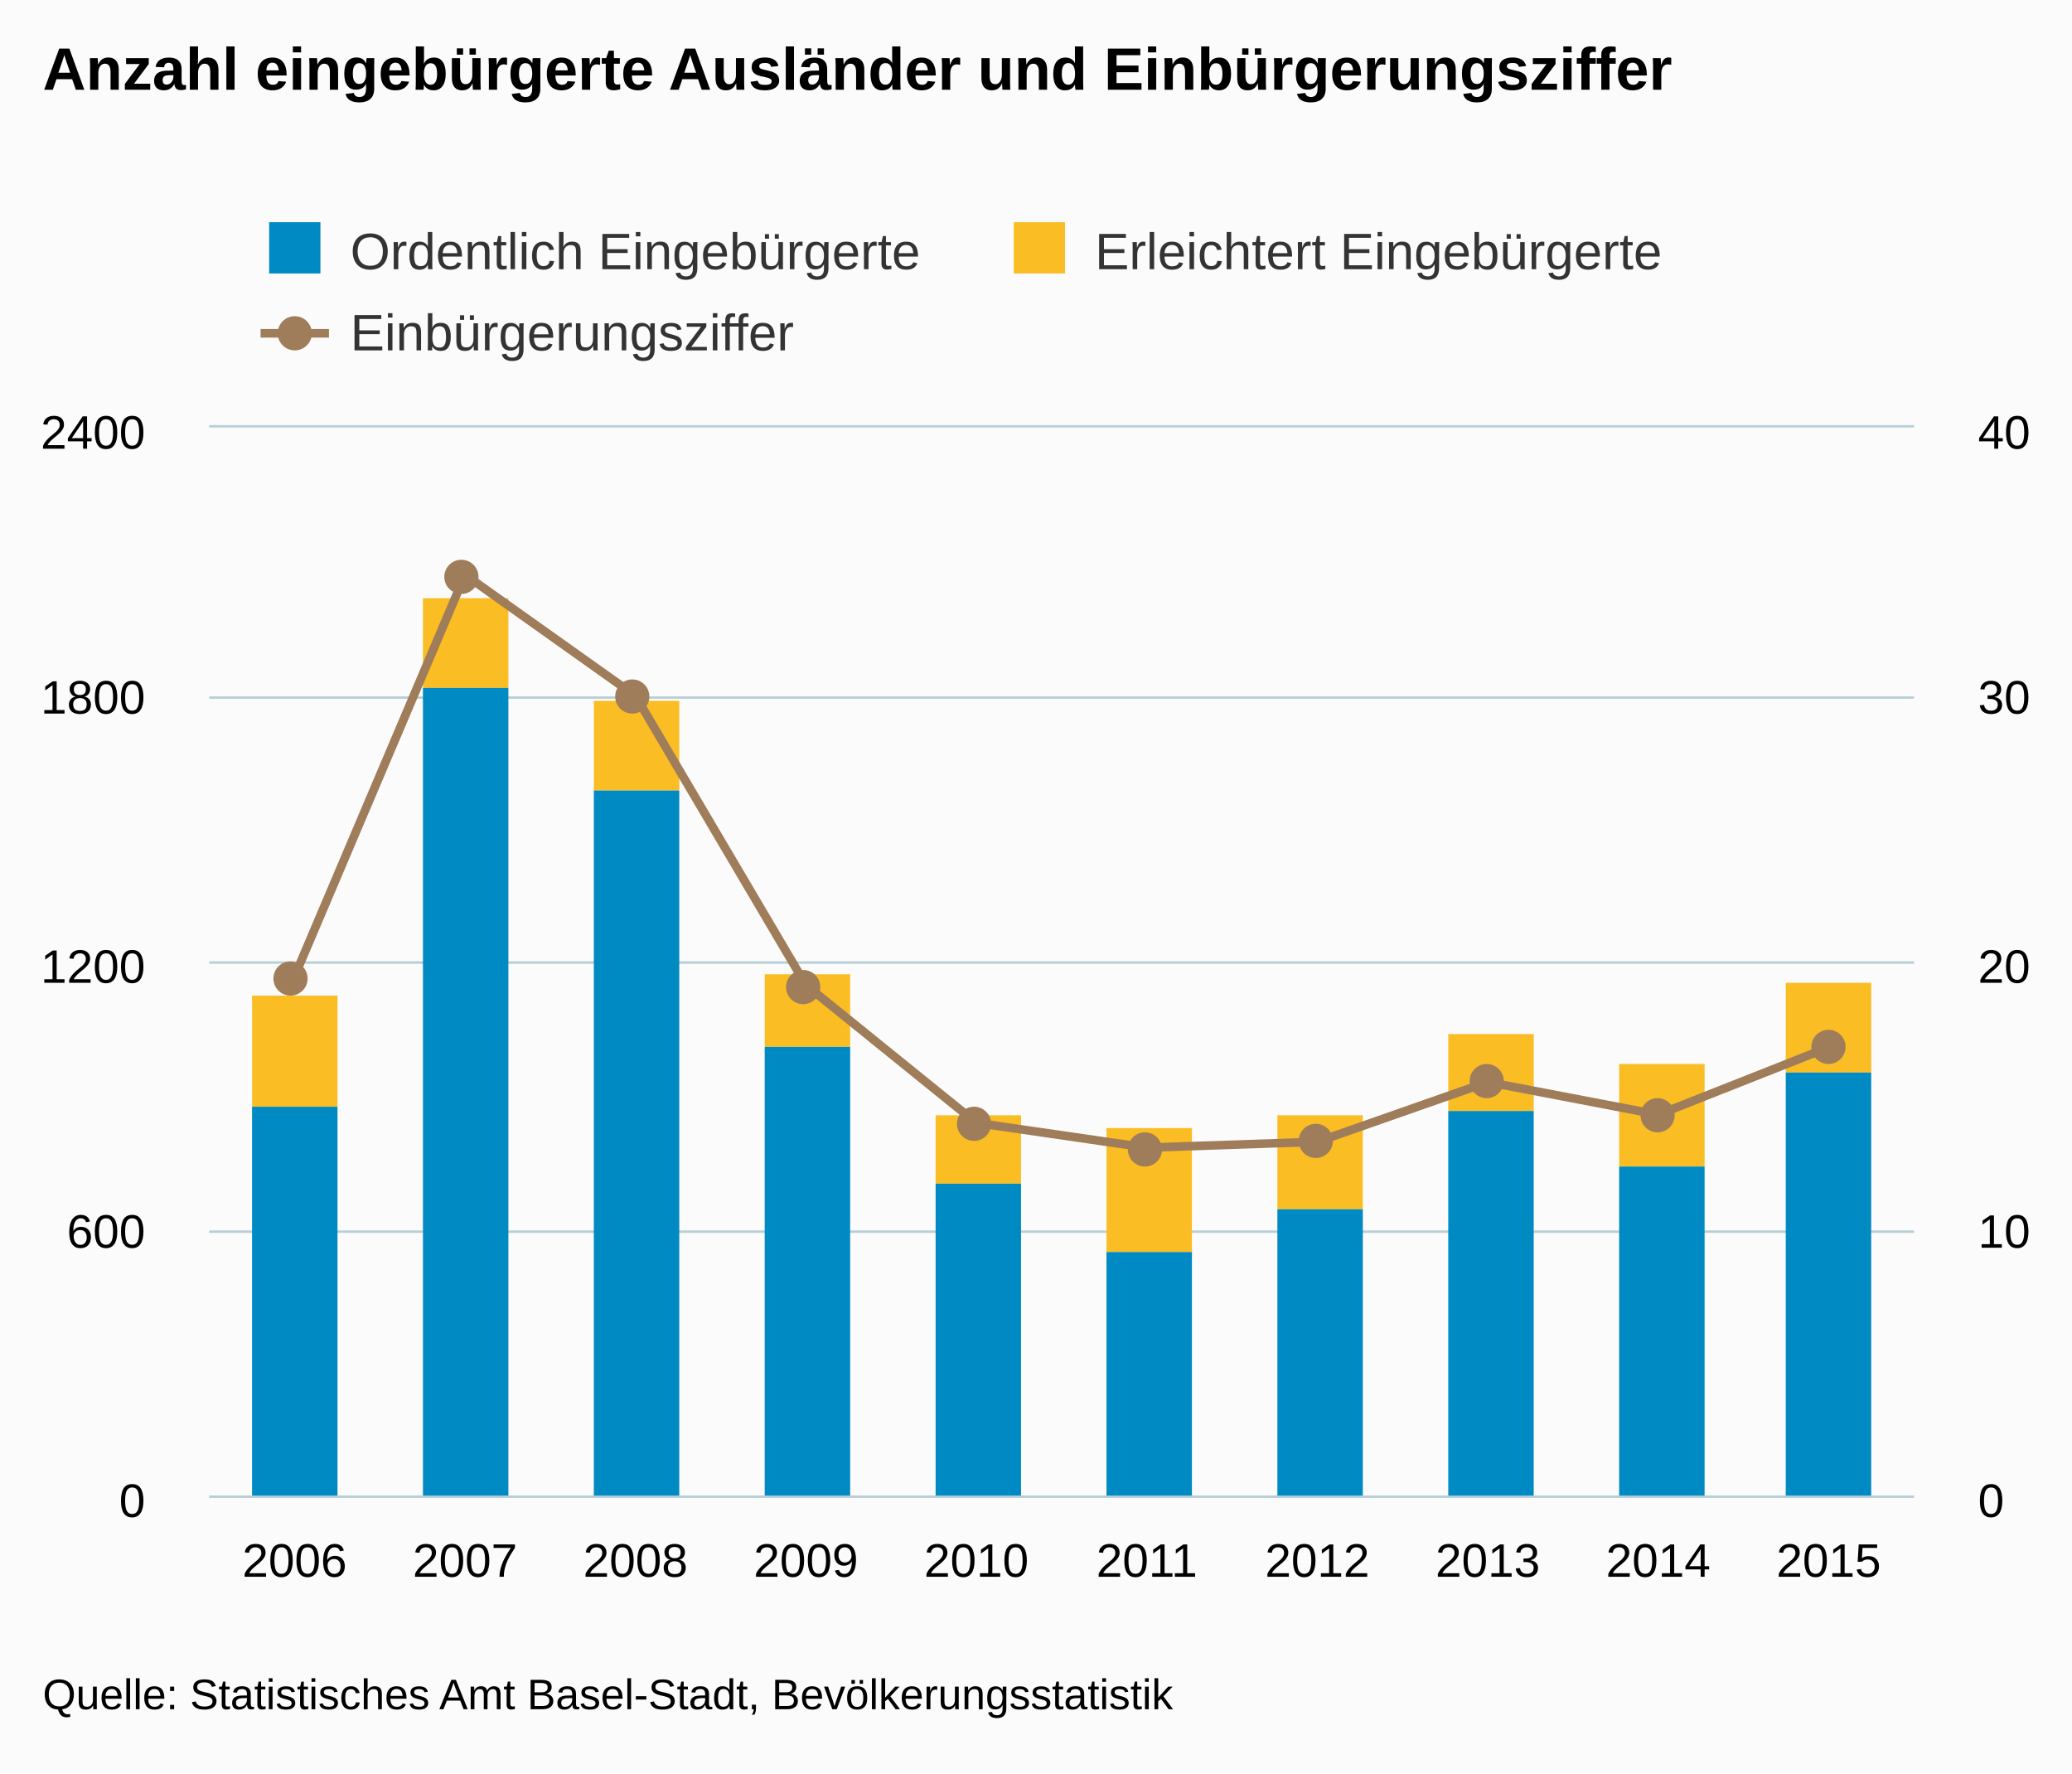
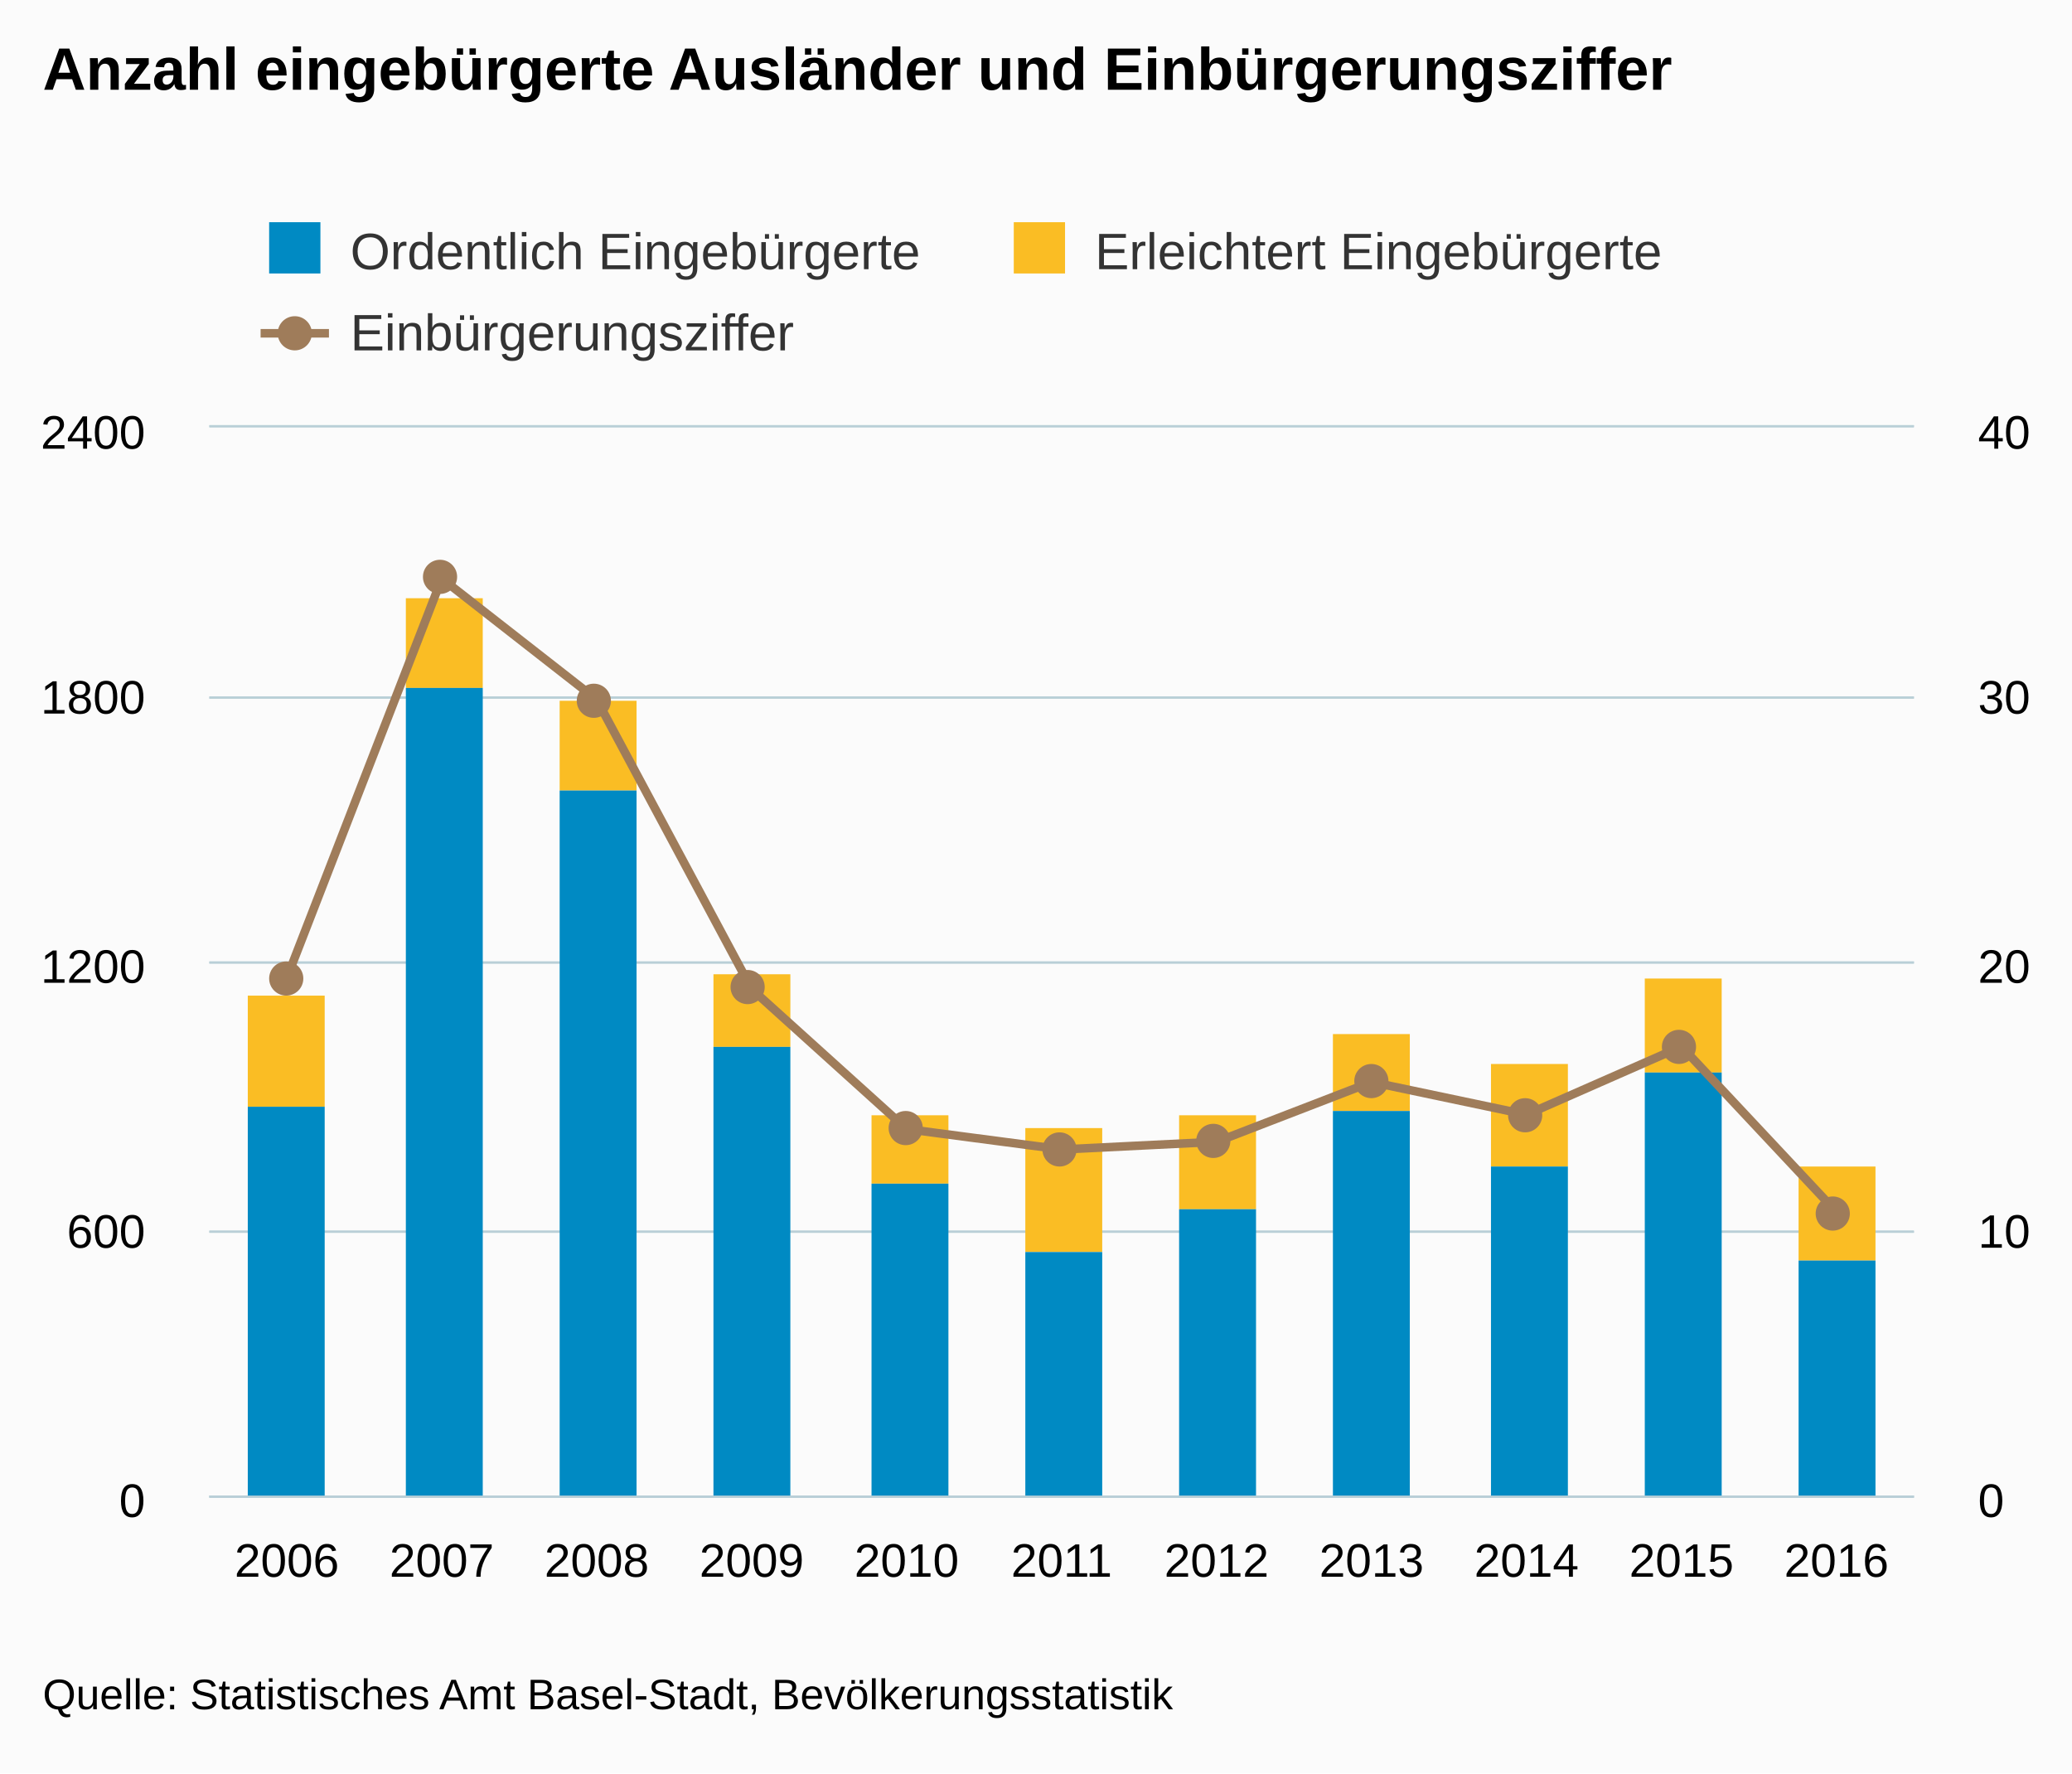
<svg xmlns="http://www.w3.org/2000/svg" version="1.1" class="highcharts-root" style="font-family:arial;font-size:12px;" viewBox="0 0 485 415">
  <defs>
    <clipPath>
      <rect x="0" y="0" width="399" height="250" fill="none" />
    </clipPath>
    <clipPath id="a">
      <rect x="0" y="0" width="399" height="250" fill="none" />
    </clipPath>
    <clipPath id="b">
      <rect x="0" y="0" width="399" height="250" fill="none" />
    </clipPath>
  </defs>
  <rect fill="#fbfbfb" class="highcharts-background" x="0" y="0" width="485" height="415" rx="0" ry="0" />
  <rect fill="none" class="highcharts-plot-background" x="49" y="100" width="399" height="250" />
  <g class="highcharts-pane-group" />
  <g class="highcharts-grid highcharts-xaxis-grid ">
-     <path fill="none" class="highcharts-grid-line" d="M 88.5 100 L 88.5 350" opacity="1" />
-     <path fill="none" class="highcharts-grid-line" d="M 128.5 100 L 128.5 350" opacity="1" />
-     <path fill="none" class="highcharts-grid-line" d="M 168.5 100 L 168.5 350" opacity="1" />
-     <path fill="none" class="highcharts-grid-line" d="M 208.5 100 L 208.5 350" opacity="1" />
-     <path fill="none" class="highcharts-grid-line" d="M 247.5 100 L 247.5 350" opacity="1" />
-     <path fill="none" class="highcharts-grid-line" d="M 287.5 100 L 287.5 350" opacity="1" />
-     <path fill="none" class="highcharts-grid-line" d="M 327.5 100 L 327.5 350" opacity="1" />
-     <path fill="none" class="highcharts-grid-line" d="M 367.5 100 L 367.5 350" opacity="1" />
-     <path fill="none" class="highcharts-grid-line" d="M 407.5 100 L 407.5 350" opacity="1" />
+     <path fill="none" class="highcharts-grid-line" d="M 84.5 100 L 84.5 350" opacity="1" />
+     <path fill="none" class="highcharts-grid-line" d="M 121.5 100 L 121.5 350" opacity="1" />
+     <path fill="none" class="highcharts-grid-line" d="M 157.5 100 L 157.5 350" opacity="1" />
+     <path fill="none" class="highcharts-grid-line" d="M 193.5 100 L 193.5 350" opacity="1" />
+     <path fill="none" class="highcharts-grid-line" d="M 229.5 100 L 229.5 350" opacity="1" />
+     <path fill="none" class="highcharts-grid-line" d="M 266.5 100 L 266.5 350" opacity="1" />
+     <path fill="none" class="highcharts-grid-line" d="M 302.5 100 L 302.5 350" opacity="1" />
+     <path fill="none" class="highcharts-grid-line" d="M 338.5 100 L 338.5 350" opacity="1" />
+     <path fill="none" class="highcharts-grid-line" d="M 374.5 100 L 374.5 350" opacity="1" />
+     <path fill="none" class="highcharts-grid-line" d="M 411.5 100 L 411.5 350" opacity="1" />
    <path fill="none" class="highcharts-grid-line" d="M 447.5 100 L 447.5 350" opacity="1" />
    <path fill="none" class="highcharts-grid-line" d="M 48.5 100 L 48.5 350" opacity="1" />
  </g>
  <g class="highcharts-grid highcharts-yaxis-grid ">
    <path fill="none" stroke="#B9CFD7" stroke-width="0.5" class="highcharts-grid-line" d="M 49 350.25 L 448 350.25" opacity="1" />
    <path fill="none" stroke="#B9CFD7" stroke-width="0.5" class="highcharts-grid-line" d="M 49 288.25 L 448 288.25" opacity="1" />
    <path fill="none" stroke="#B9CFD7" stroke-width="0.5" class="highcharts-grid-line" d="M 49 225.25 L 448 225.25" opacity="1" />
    <path fill="none" stroke="#B9CFD7" stroke-width="0.5" class="highcharts-grid-line" d="M 49 163.25 L 448 163.25" opacity="1" />
    <path fill="none" stroke="#B9CFD7" stroke-width="0.5" class="highcharts-grid-line" d="M 49 99.75 L 448 99.75" opacity="1" />
  </g>
  <g class="highcharts-grid highcharts-yaxis-grid ">
    <path fill="none" stroke="#B9CFD7" stroke-width="0.5" class="highcharts-grid-line" d="M 49 350.25 L 448 350.25" opacity="1" />
    <path fill="none" stroke="#B9CFD7" stroke-width="0.5" class="highcharts-grid-line" d="M 49 288.25 L 448 288.25" opacity="1" />
    <path fill="none" stroke="#B9CFD7" stroke-width="0.5" class="highcharts-grid-line" d="M 49 225.25 L 448 225.25" opacity="1" />
    <path fill="none" stroke="#B9CFD7" stroke-width="0.5" class="highcharts-grid-line" d="M 49 163.25 L 448 163.25" opacity="1" />
    <path fill="none" stroke="#B9CFD7" stroke-width="0.5" class="highcharts-grid-line" d="M 49 99.75 L 448 99.75" opacity="1" />
  </g>
  <rect fill="none" class="highcharts-plot-border" x="49" y="100" width="399" height="250" />
  <g class="highcharts-axis highcharts-xaxis ">
    <path fill="none" class="highcharts-axis-line" stroke="#B9CFD7" stroke-width="0.5" d="M 49 350.25 L 448 350.25" />
  </g>
  <g class="highcharts-axis highcharts-yaxis ">
    <path fill="none" class="highcharts-axis-line" d="M 49 100 L 49 350" />
  </g>
  <g class="highcharts-axis highcharts-yaxis ">
    <path fill="none" class="highcharts-axis-line" d="M 448 100 L 448 350" />
  </g>
  <g class="highcharts-series-group">
    <g class="highcharts-series highcharts-series-0 highcharts-column-series highcharts-color-undefined " transform="translate(49,100) scale(1 1)" clip-path="url(#a)">
-       <rect x="10" y="133" width="20" height="26" fill="#FABD24" class="highcharts-point" />
-       <rect x="50" y="40" width="20" height="21" fill="#FABD24" class="highcharts-point" />
-       <rect x="90" y="64" width="20" height="21" fill="#FABD24" class="highcharts-point" />
-       <rect x="130" y="128" width="20" height="17" fill="#FABD24" class="highcharts-point" />
-       <rect x="170" y="161" width="20" height="16" fill="#FABD24" class="highcharts-point" />
-       <rect x="210" y="164" width="20" height="29" fill="#FABD24" class="highcharts-point" />
-       <rect x="250" y="161" width="20" height="22" fill="#FABD24" class="highcharts-point" />
-       <rect x="290" y="142" width="20" height="18" fill="#FABD24" class="highcharts-point" />
-       <rect x="330" y="149" width="20" height="24" fill="#FABD24" class="highcharts-point" />
-       <rect x="369" y="130" width="20" height="21" fill="#FABD24" class="highcharts-point" />
+       <rect x="9" y="133" width="18" height="26" fill="#FABD24" class="highcharts-point" />
+       <rect x="46" y="40" width="18" height="21" fill="#FABD24" class="highcharts-point" />
+       <rect x="82" y="64" width="18" height="21" fill="#FABD24" class="highcharts-point" />
+       <rect x="118" y="128" width="18" height="17" fill="#FABD24" class="highcharts-point" />
+       <rect x="155" y="161" width="18" height="16" fill="#FABD24" class="highcharts-point" />
+       <rect x="191" y="164" width="18" height="29" fill="#FABD24" class="highcharts-point" />
+       <rect x="227" y="161" width="18" height="22" fill="#FABD24" class="highcharts-point" />
+       <rect x="263" y="142" width="18" height="18" fill="#FABD24" class="highcharts-point" />
+       <rect x="300" y="149" width="18" height="24" fill="#FABD24" class="highcharts-point" />
+       <rect x="336" y="129" width="18" height="22" fill="#FABD24" class="highcharts-point" />
+       <rect x="372" y="173" width="18" height="22" fill="#FABD24" class="highcharts-point" />
    </g>
    <g class="highcharts-markers highcharts-series-0 highcharts-column-series highcharts-color-undefined " transform="translate(49,100) scale(1 1)" clip-path="none" />
    <g class="highcharts-series highcharts-series-1 highcharts-column-series highcharts-color-undefined " transform="translate(49,100) scale(1 1)" clip-path="url(#a)">
-       <rect x="10" y="159" width="20" height="92" fill="#008AC3" class="highcharts-point" />
-       <rect x="50" y="61" width="20" height="190" fill="#008AC3" class="highcharts-point" />
-       <rect x="90" y="85" width="20" height="166" fill="#008AC3" class="highcharts-point" />
-       <rect x="130" y="145" width="20" height="106" fill="#008AC3" class="highcharts-point" />
-       <rect x="170" y="177" width="20" height="74" fill="#008AC3" class="highcharts-point" />
-       <rect x="210" y="193" width="20" height="58" fill="#008AC3" class="highcharts-point" />
-       <rect x="250" y="183" width="20" height="68" fill="#008AC3" class="highcharts-point" />
-       <rect x="290" y="160" width="20" height="91" fill="#008AC3" class="highcharts-point" />
-       <rect x="330" y="173" width="20" height="78" fill="#008AC3" class="highcharts-point" />
-       <rect x="369" y="151" width="20" height="100" fill="#008AC3" class="highcharts-point" />
+       <rect x="9" y="159" width="18" height="92" fill="#008AC3" class="highcharts-point" />
+       <rect x="46" y="61" width="18" height="190" fill="#008AC3" class="highcharts-point" />
+       <rect x="82" y="85" width="18" height="166" fill="#008AC3" class="highcharts-point" />
+       <rect x="118" y="145" width="18" height="106" fill="#008AC3" class="highcharts-point" />
+       <rect x="155" y="177" width="18" height="74" fill="#008AC3" class="highcharts-point" />
+       <rect x="191" y="193" width="18" height="58" fill="#008AC3" class="highcharts-point" />
+       <rect x="227" y="183" width="18" height="68" fill="#008AC3" class="highcharts-point" />
+       <rect x="263" y="160" width="18" height="91" fill="#008AC3" class="highcharts-point" />
+       <rect x="300" y="173" width="18" height="78" fill="#008AC3" class="highcharts-point" />
+       <rect x="336" y="151" width="18" height="100" fill="#008AC3" class="highcharts-point" />
+       <rect x="372" y="195" width="18" height="56" fill="#008AC3" class="highcharts-point" />
    </g>
    <g class="highcharts-markers highcharts-series-1 highcharts-column-series highcharts-color-undefined " transform="translate(49,100) scale(1 1)" clip-path="none" />
    <g class="highcharts-series highcharts-series-2 highcharts-line-series highcharts-color-undefined " transform="translate(49,100) scale(1 1)" clip-path="url(#b)">
-       <path fill="none" d="M 19.95 128.518 L 59.85 34.505 L 99.75 62.852 L 139.65 130.527 L 179.55 162.786 L 219.45 168.578 L 259.35 167.21 L 299.25 153.223 L 339.15 160.856 L 379.05 145.095" class="highcharts-graph" stroke="#9F7C5A" stroke-width="2" stroke-linejoin="round" stroke-linecap="round" />
+       <path fill="none" d="M 18.136 128.897 L 54.409 35.401 L 90.682 63.733 L 126.955 131.486 L 163.227 164.232 L 199.5 169.001 L 235.773 167.21 L 272.045 153.223 L 308.318 160.856 L 344.591 144.916 L 380.864 183.623" class="highcharts-graph" stroke="#9F7C5A" stroke-width="2" stroke-linejoin="round" stroke-linecap="round" />
    </g>
    <g class="highcharts-markers highcharts-series-2 highcharts-line-series highcharts-color-undefined " transform="translate(49,100) scale(1 1)" clip-path="none">
-       <path fill="#9F7C5A" d="M 23 129 A 4 4 0 1 1 23 128.996 Z" class="highcharts-point" />
-       <path fill="#9F7C5A" d="M 63 35 A 4 4 0 1 1 63 34.996 Z" class="highcharts-point" />
-       <path fill="#9F7C5A" d="M 103 63 A 4 4 0 1 1 103 62.996 Z" class="highcharts-point" />
-       <path fill="#9F7C5A" d="M 143 131 A 4 4 0 1 1 143 130.996 Z" class="highcharts-point" />
-       <path fill="#9F7C5A" d="M 183 163 A 4 4 0 1 1 183 162.996 Z" class="highcharts-point" />
-       <path fill="#9F7C5A" d="M 223 169 A 4 4 0 1 1 223 168.996 Z" class="highcharts-point" />
-       <path fill="#9F7C5A" d="M 263 167 A 4 4 0 1 1 263 166.996 Z" class="highcharts-point" />
-       <path fill="#9F7C5A" d="M 303 153 A 4 4 0 1 1 303 152.996 Z" class="highcharts-point" />
-       <path fill="#9F7C5A" d="M 343 161 A 4 4 0 1 1 343 160.996 Z" class="highcharts-point" />
-       <path fill="#9F7C5A" d="M 383 145 A 4 4 0 1 1 383 144.996 Z" class="highcharts-point" />
+       <path fill="#9F7C5A" d="M 22 129 A 4 4 0 1 1 22 128.996 Z" class="highcharts-point" />
+       <path fill="#9F7C5A" d="M 58 35 A 4 4 0 1 1 58 34.996 Z" class="highcharts-point" />
+       <path fill="#9F7C5A" d="M 94 64 A 4 4 0 1 1 94 63.996 Z" class="highcharts-point" />
+       <path fill="#9F7C5A" d="M 130 131 A 4 4 0 1 1 130 130.996 Z" class="highcharts-point" />
+       <path fill="#9F7C5A" d="M 167 164 A 4 4 0 1 1 167 163.996 Z" class="highcharts-point" />
+       <path fill="#9F7C5A" d="M 203 169 A 4 4 0 1 1 203 168.996 Z" class="highcharts-point" />
+       <path fill="#9F7C5A" d="M 239 167 A 4 4 0 1 1 239 166.996 Z" class="highcharts-point" />
+       <path fill="#9F7C5A" d="M 276 153 A 4 4 0 1 1 276 152.996 Z" class="highcharts-point" />
+       <path fill="#9F7C5A" d="M 312 161 A 4 4 0 1 1 312 160.996 Z" class="highcharts-point" />
+       <path fill="#9F7C5A" d="M 348 145 A 4 4 0 1 1 348 144.996 Z" class="highcharts-point" />
+       <path fill="#9F7C5A" d="M 384 184 A 4 4 0 1 1 384 183.996 Z" class="highcharts-point" />
    </g>
  </g>
  <text x="10" text-anchor="start" class="highcharts-title" style="color:#000000;font-size:14px;font-weight:bold;fill:#000000;" y="21">
    <tspan>Anzahl eingebürgerte Ausländer und Einbürgerungsziffer</tspan>
  </text>
  <g class="highcharts-legend" transform="translate(53,45)">
    <rect fill="none" class="highcharts-legend-box" rx="0" ry="0" x="0" y="0" width="343" height="49" visibility="visible" />
    <g>
      <g>
        <g class="highcharts-legend-item highcharts-column-series highcharts-color-undefined highcharts-series-1" transform="translate(8,3)">
          <text x="21" style="color:#333333;font-size:12px;font-weight:normal;cursor:pointer;fill:#333333;" text-anchor="start" y="15">
            <tspan>Ordentlich Eingebürgerte</tspan>
          </text>
          <rect x="2" y="4" width="12" height="12" fill="#008AC3" class="highcharts-point" />
        </g>
        <g class="highcharts-legend-item highcharts-column-series highcharts-color-undefined highcharts-series-0" transform="translate(182.2969,3)">
          <text x="21" y="15" style="color:#333333;font-size:12px;font-weight:normal;cursor:pointer;fill:#333333;" text-anchor="start">
            <tspan>Erleichtert Eingebürgerte</tspan>
          </text>
          <rect x="2" y="4" width="12" height="12" fill="#FABD24" class="highcharts-point" />
        </g>
        <g class="highcharts-legend-item highcharts-line-series highcharts-color-undefined highcharts-series-2" transform="translate(8,22)">
          <path fill="none" d="M 0 11 L 16 11" class="highcharts-graph" stroke="#9F7C5A" stroke-width="2" />
          <path fill="#9F7C5A" d="M 12 11 A 4 4 0 1 1 12 10.996 Z" class="highcharts-point" />
          <text x="21" y="15" style="color:#333333;font-size:12px;font-weight:normal;cursor:pointer;fill:#333333;" text-anchor="start">
            <tspan>Einbürgerungsziffer</tspan>
          </text>
        </g>
      </g>
    </g>
  </g>
  <g class="highcharts-axis-labels highcharts-xaxis-labels ">
-     <text x="68.95" style="color:#000000;cursor:default;font-size:11px;fill:#000000;" text-anchor="middle" transform="translate(0,0)" y="369" opacity="1">
+     <text x="67.136" style="color:#000000;cursor:default;font-size:11px;fill:#000000;" text-anchor="middle" transform="translate(0,0)" y="369" opacity="1">
      2006
    </text>
-     <text x="108.85" style="color:#000000;cursor:default;font-size:11px;fill:#000000;" text-anchor="middle" transform="translate(0,0)" y="369" opacity="1">
+     <text x="103.409" style="color:#000000;cursor:default;font-size:11px;fill:#000000;" text-anchor="middle" transform="translate(0,0)" y="369" opacity="1">
      2007
    </text>
-     <text x="148.75" style="color:#000000;cursor:default;font-size:11px;fill:#000000;" text-anchor="middle" transform="translate(0,0)" y="369" opacity="1">
+     <text x="139.682" style="color:#000000;cursor:default;font-size:11px;fill:#000000;" text-anchor="middle" transform="translate(0,0)" y="369" opacity="1">
      2008
    </text>
-     <text x="188.65" style="color:#000000;cursor:default;font-size:11px;fill:#000000;" text-anchor="middle" transform="translate(0,0)" y="369" opacity="1">
+     <text x="175.955" style="color:#000000;cursor:default;font-size:11px;fill:#000000;" text-anchor="middle" transform="translate(0,0)" y="369" opacity="1">
      2009
    </text>
-     <text x="228.55" style="color:#000000;cursor:default;font-size:11px;fill:#000000;" text-anchor="middle" transform="translate(0,0)" y="369" opacity="1">
+     <text x="212.227" style="color:#000000;cursor:default;font-size:11px;fill:#000000;" text-anchor="middle" transform="translate(0,0)" y="369" opacity="1">
      2010
    </text>
-     <text x="268.45" style="color:#000000;cursor:default;font-size:11px;fill:#000000;" text-anchor="middle" transform="translate(0,0)" y="369" opacity="1">
+     <text x="248.5" style="color:#000000;cursor:default;font-size:11px;fill:#000000;" text-anchor="middle" transform="translate(0,0)" y="369" opacity="1">
      2011
    </text>
-     <text x="308.35" style="color:#000000;cursor:default;font-size:11px;fill:#000000;" text-anchor="middle" transform="translate(0,0)" y="369" opacity="1">
+     <text x="284.773" style="color:#000000;cursor:default;font-size:11px;fill:#000000;" text-anchor="middle" transform="translate(0,0)" y="369" opacity="1">
      2012
    </text>
-     <text x="348.25" style="color:#000000;cursor:default;font-size:11px;fill:#000000;" text-anchor="middle" transform="translate(0,0)" y="369" opacity="1">
+     <text x="321.045" style="color:#000000;cursor:default;font-size:11px;fill:#000000;" text-anchor="middle" transform="translate(0,0)" y="369" opacity="1">
      2013
    </text>
-     <text x="388.15" style="color:#000000;cursor:default;font-size:11px;fill:#000000;" text-anchor="middle" transform="translate(0,0)" y="369" opacity="1">
+     <text x="357.318" style="color:#000000;cursor:default;font-size:11px;fill:#000000;" text-anchor="middle" transform="translate(0,0)" y="369" opacity="1">
      2014
    </text>
-     <text x="428.05" style="color:#000000;cursor:default;font-size:11px;fill:#000000;" text-anchor="middle" transform="translate(0,0)" y="369" opacity="1">
+     <text x="393.591" style="color:#000000;cursor:default;font-size:11px;fill:#000000;" text-anchor="middle" transform="translate(0,0)" y="369" opacity="1">
      2015
+     </text>
+     <text x="429.864" style="color:#000000;cursor:default;font-size:11px;fill:#000000;" text-anchor="middle" transform="translate(0,0)" y="369" opacity="1">
+       2016
    </text>
  </g>
  <g class="highcharts-axis-labels highcharts-yaxis-labels ">
    <text x="34" style="color:#000000;cursor:default;font-size:11px;fill:#000000;" text-anchor="end" transform="translate(0,0)" y="355" opacity="1">
      <tspan>0</tspan>
    </text>
    <text x="34" style="color:#000000;cursor:default;font-size:11px;fill:#000000;" text-anchor="end" transform="translate(0,0)" y="292" opacity="1">
      <tspan>600</tspan>
    </text>
    <text x="34" style="color:#000000;cursor:default;font-size:11px;fill:#000000;" text-anchor="end" transform="translate(0,0)" y="230" opacity="1">
      <tspan>1200</tspan>
    </text>
    <text x="34" style="color:#000000;cursor:default;font-size:11px;fill:#000000;" text-anchor="end" transform="translate(0,0)" y="167" opacity="1">
      <tspan>1800</tspan>
    </text>
    <text x="34" style="color:#000000;cursor:default;font-size:11px;fill:#000000;" text-anchor="end" transform="translate(0,0)" y="105" opacity="1">
      <tspan>2400</tspan>
    </text>
  </g>
  <g class="highcharts-axis-labels highcharts-yaxis-labels ">
    <text x="463" style="color:#000000;cursor:default;font-size:11px;fill:#000000;" text-anchor="start" transform="translate(0,0)" y="355" opacity="1">
      <tspan>0</tspan>
    </text>
    <text x="463" style="color:#000000;cursor:default;font-size:11px;fill:#000000;" text-anchor="start" transform="translate(0,0)" y="292" opacity="1">
      <tspan>10</tspan>
    </text>
    <text x="463" style="color:#000000;cursor:default;font-size:11px;fill:#000000;" text-anchor="start" transform="translate(0,0)" y="230" opacity="1">
      <tspan>20</tspan>
    </text>
    <text x="463" style="color:#000000;cursor:default;font-size:11px;fill:#000000;" text-anchor="start" transform="translate(0,0)" y="167" opacity="1">
      <tspan>30</tspan>
    </text>
    <text x="463" style="color:#000000;cursor:default;font-size:11px;fill:#000000;" text-anchor="start" transform="translate(0,0)" y="105" opacity="1">
      <tspan>40</tspan>
    </text>
  </g>
  <text x="10" class="highcharts-credits" text-anchor="start" style="cursor:default;color:#000000;font-size:10px;fill:#000000;" y="400">
    <tspan>Quelle: Statistisches Amt Basel-Stadt, Bevölkerungsstatistik</tspan>
  </text>
</svg>
